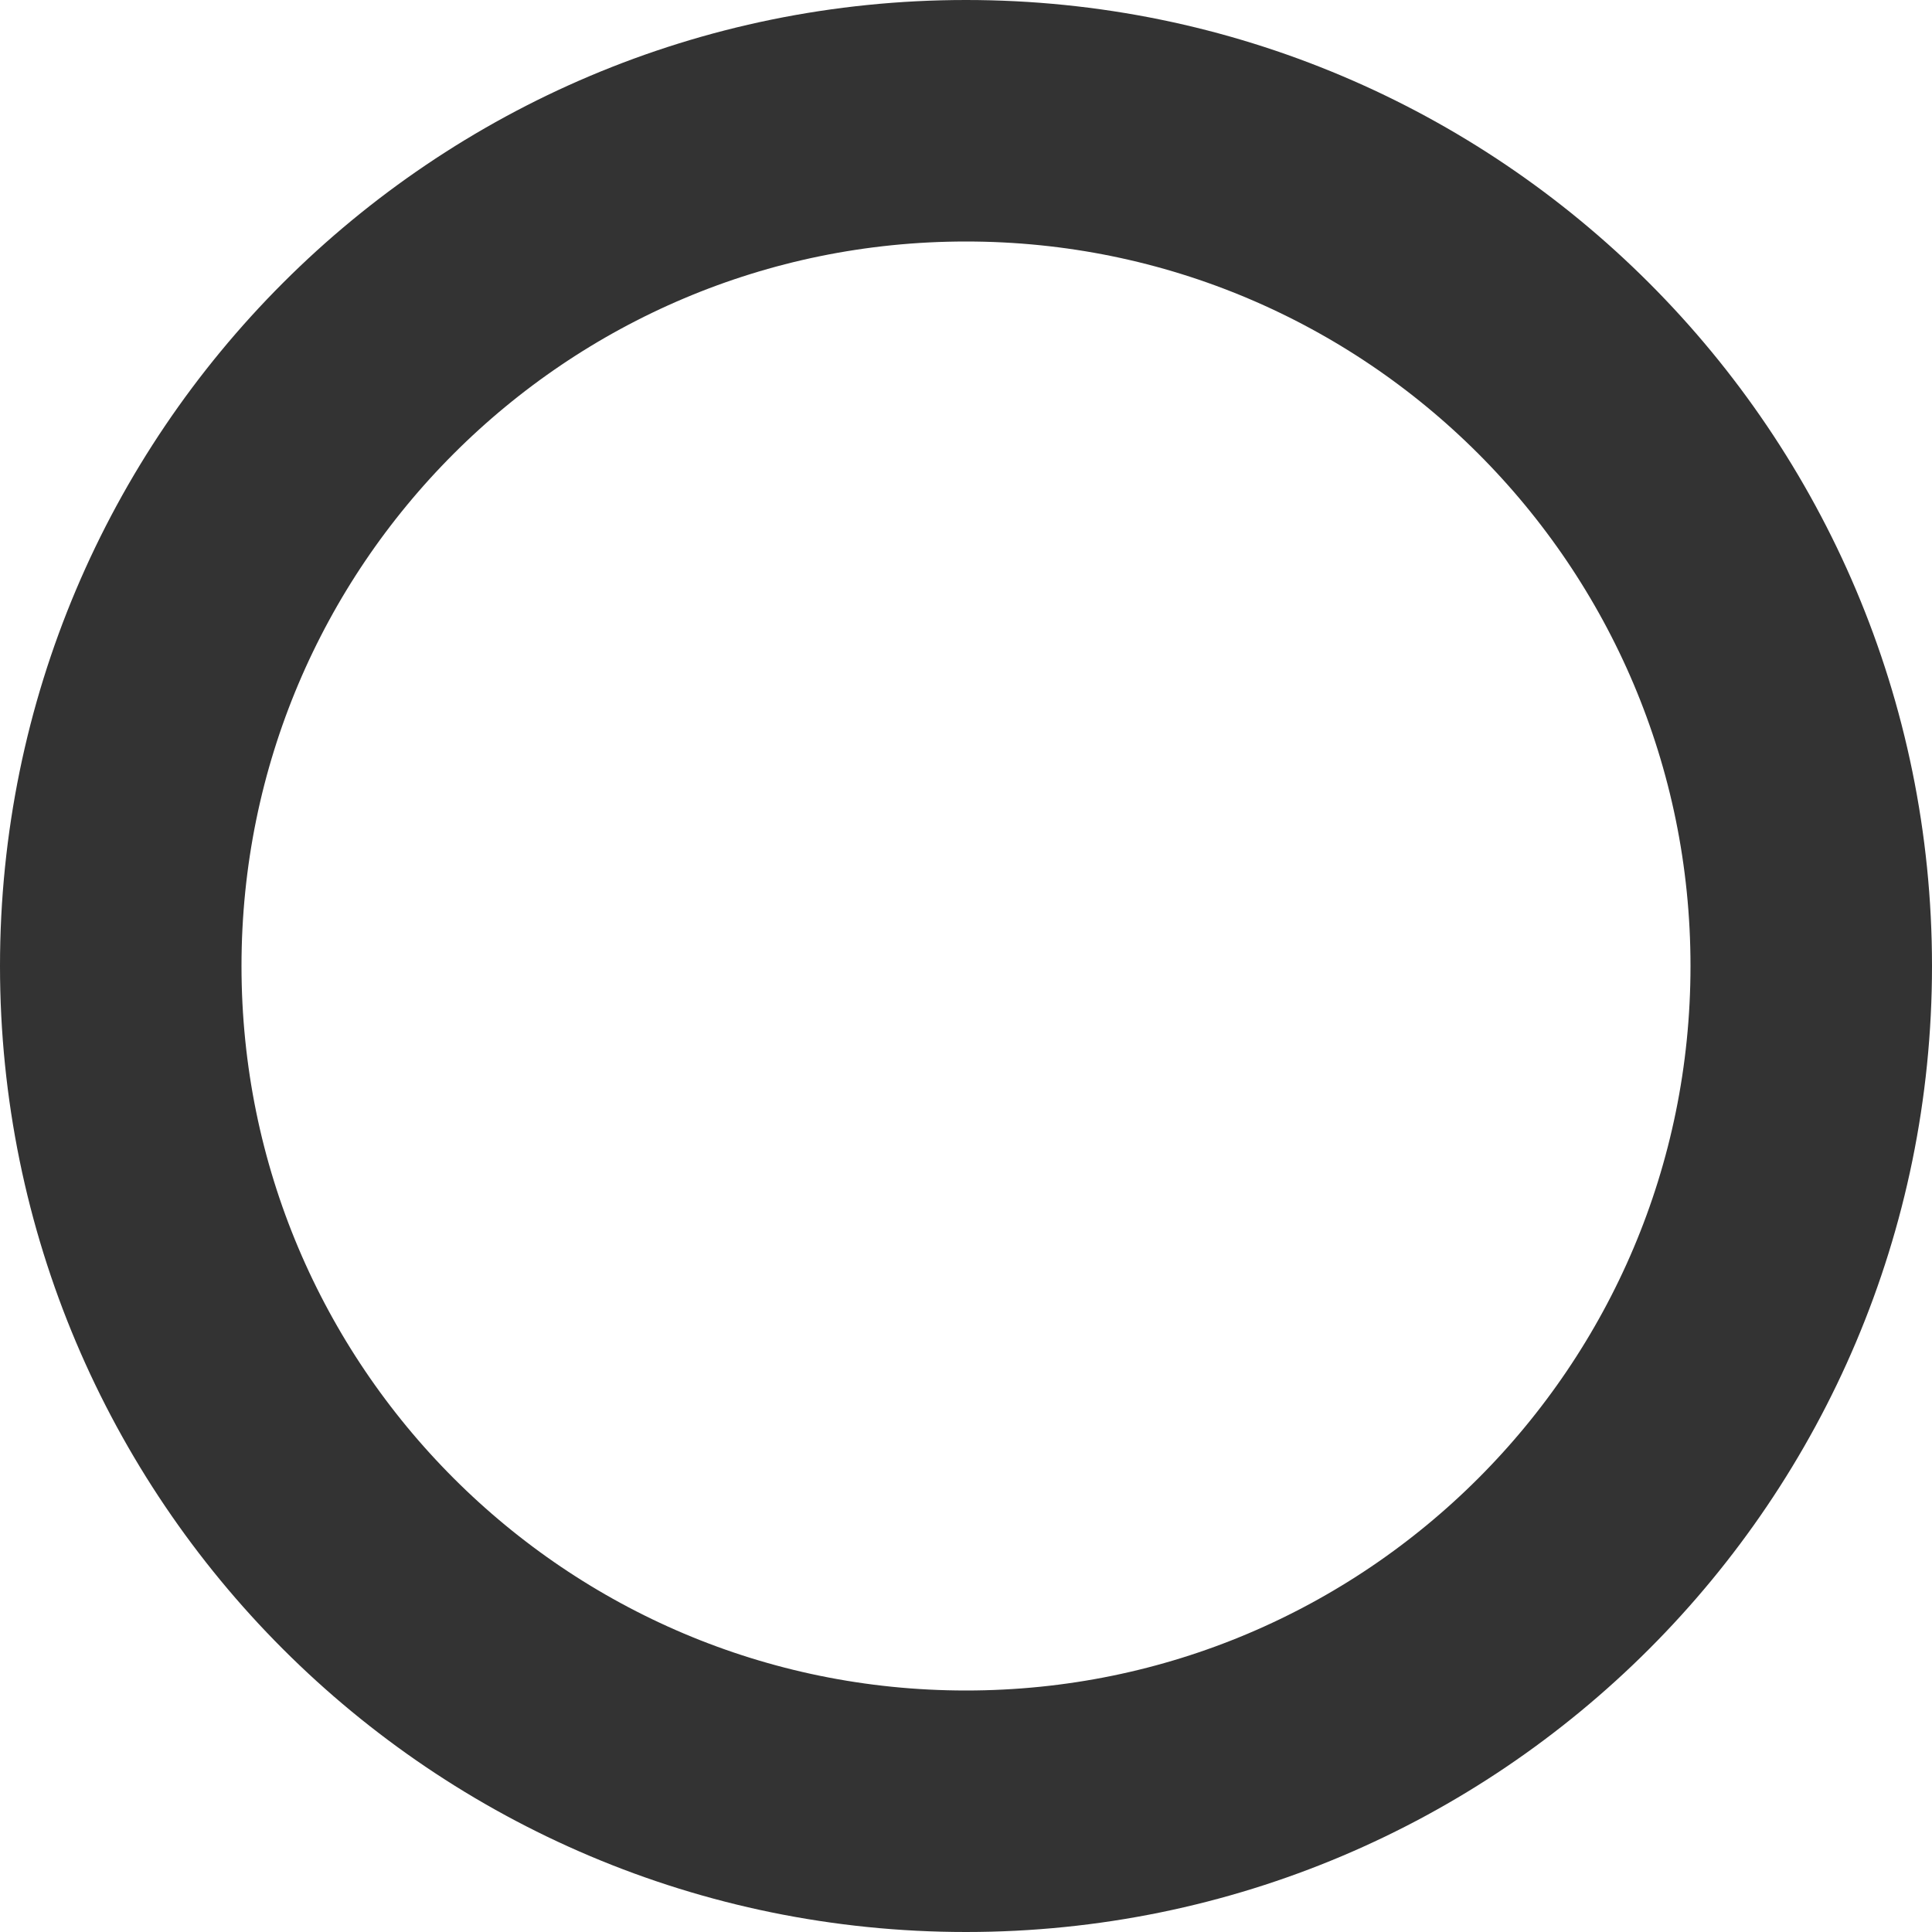
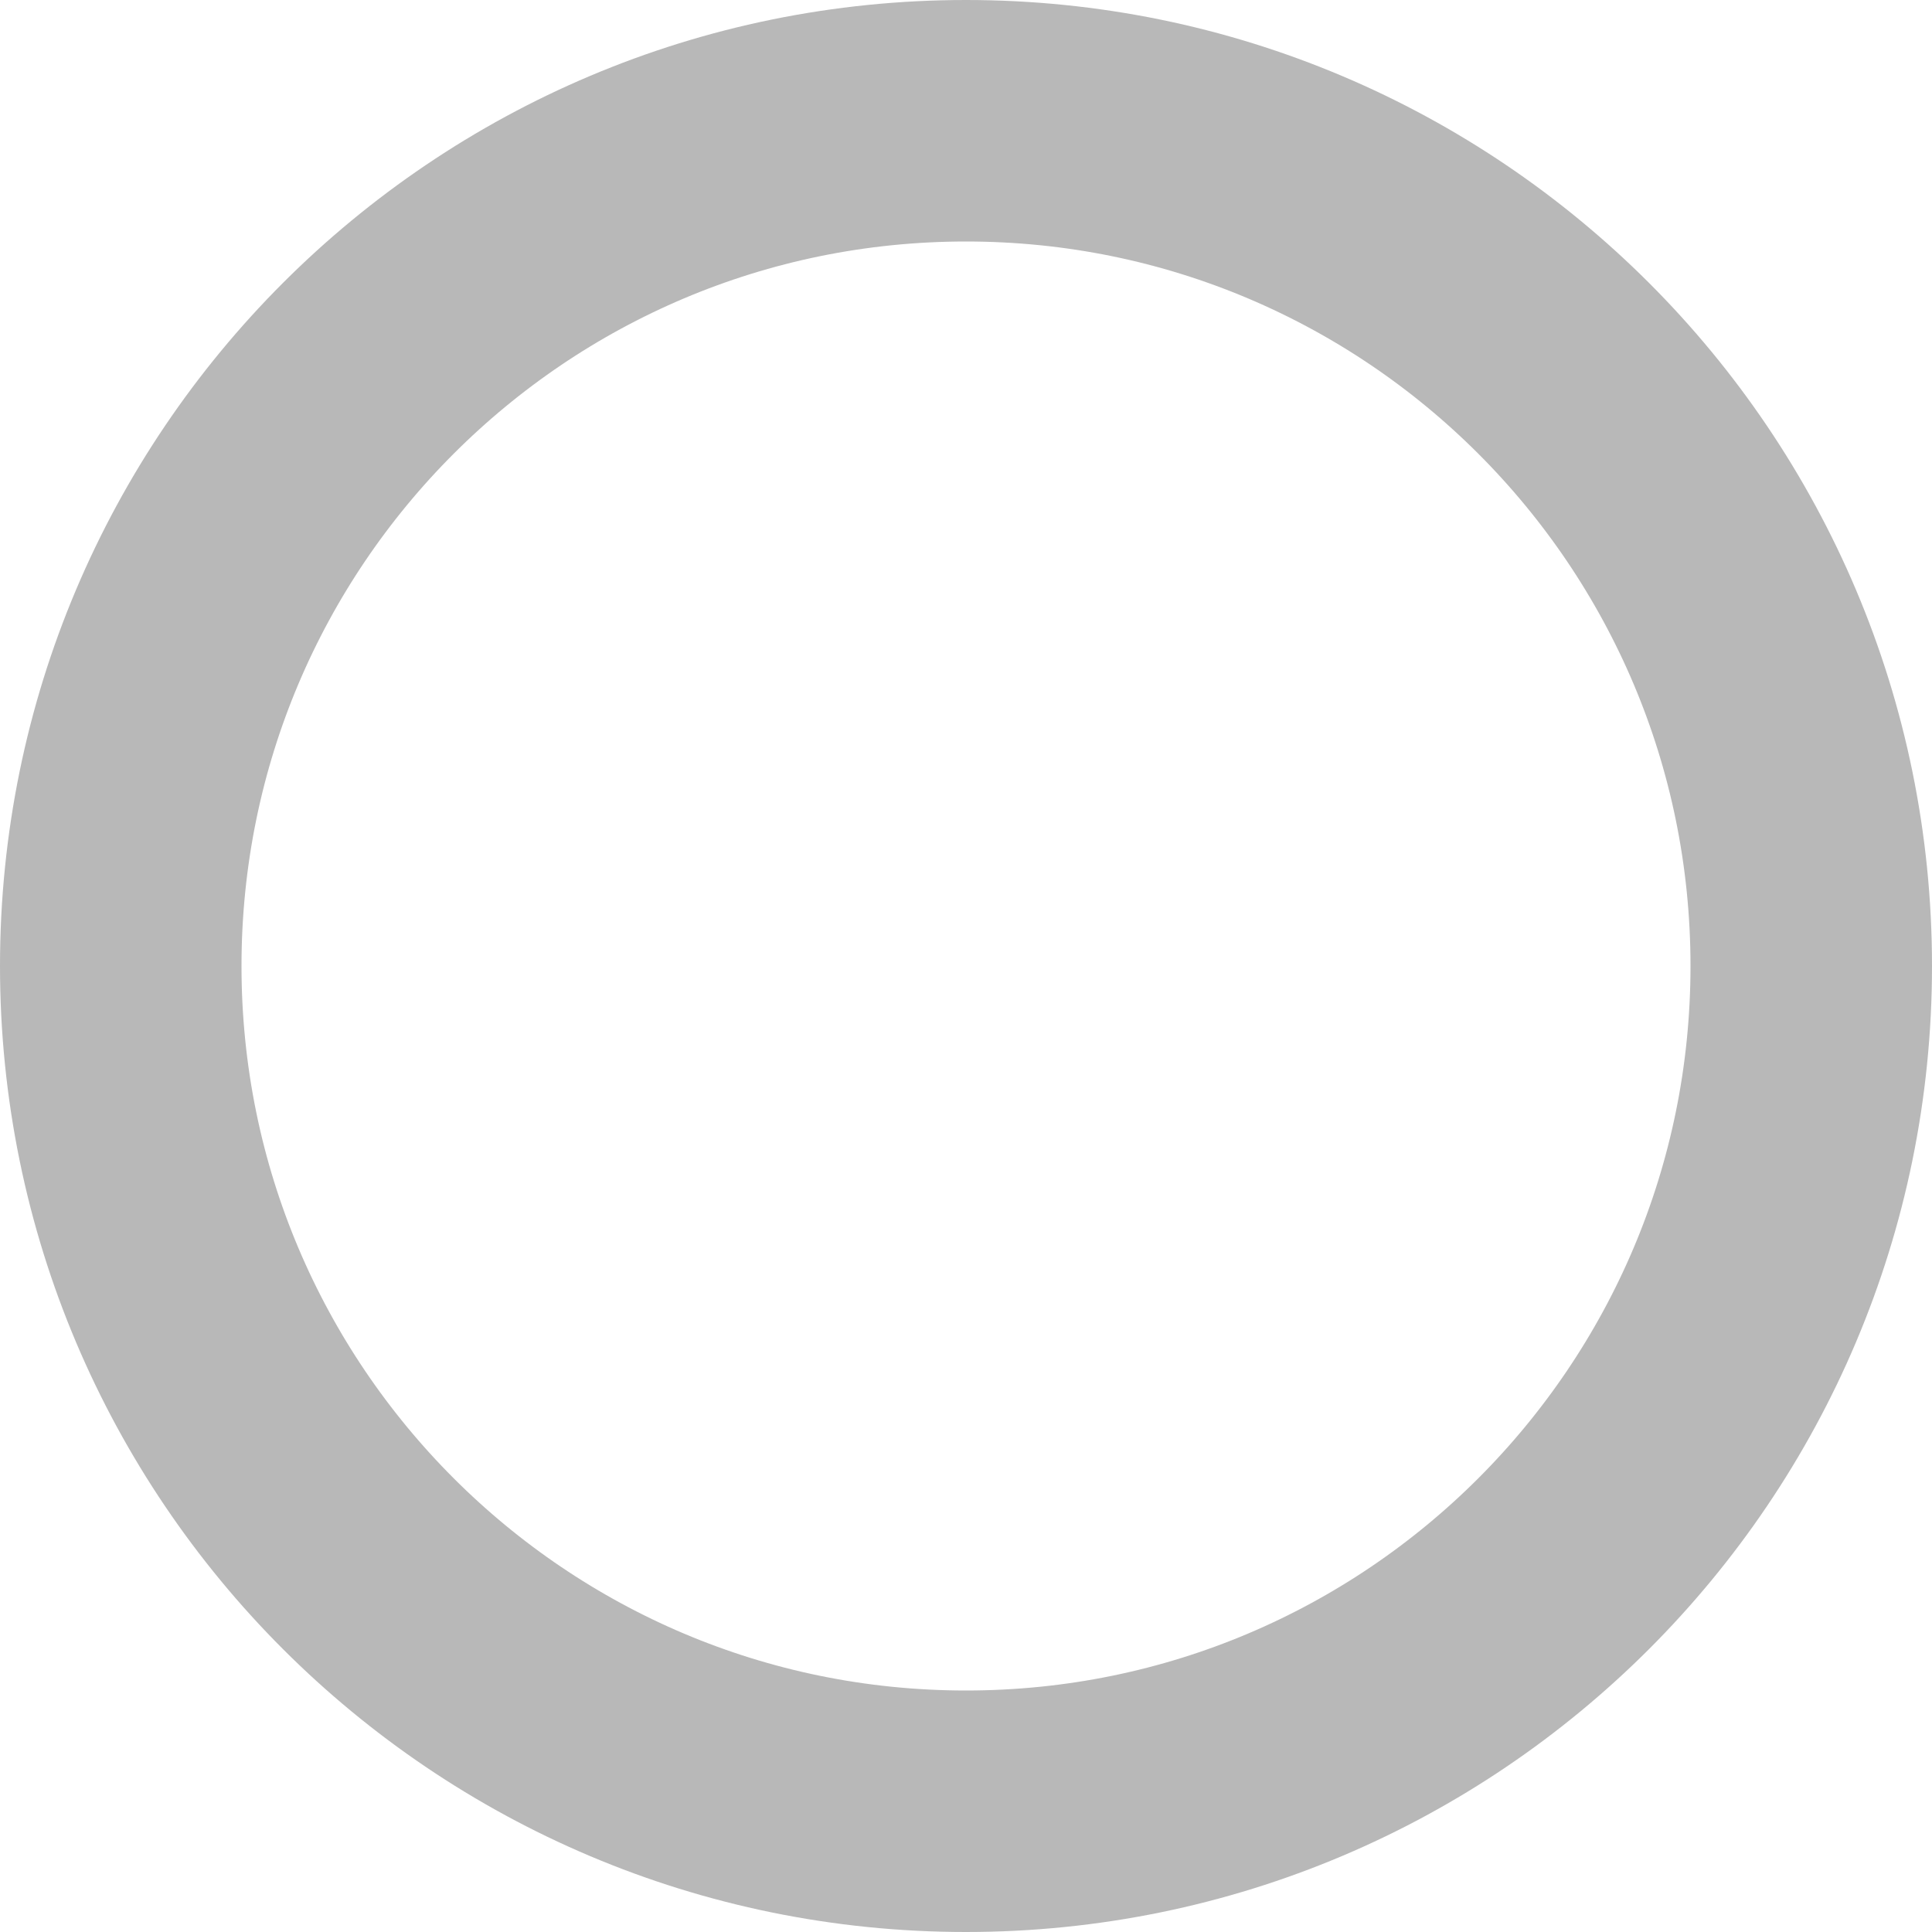
<svg xmlns="http://www.w3.org/2000/svg" viewBox="0 0 16 16" fill="none">
-   <rect x="1" y="1" width="14" height="14" rx="7" stroke="#333333" stroke-width="2" />
+   <rect x="1" y="1" width="14" height="14" rx="7" stroke="#B8B8B8" stroke-width="2" />
</svg>
